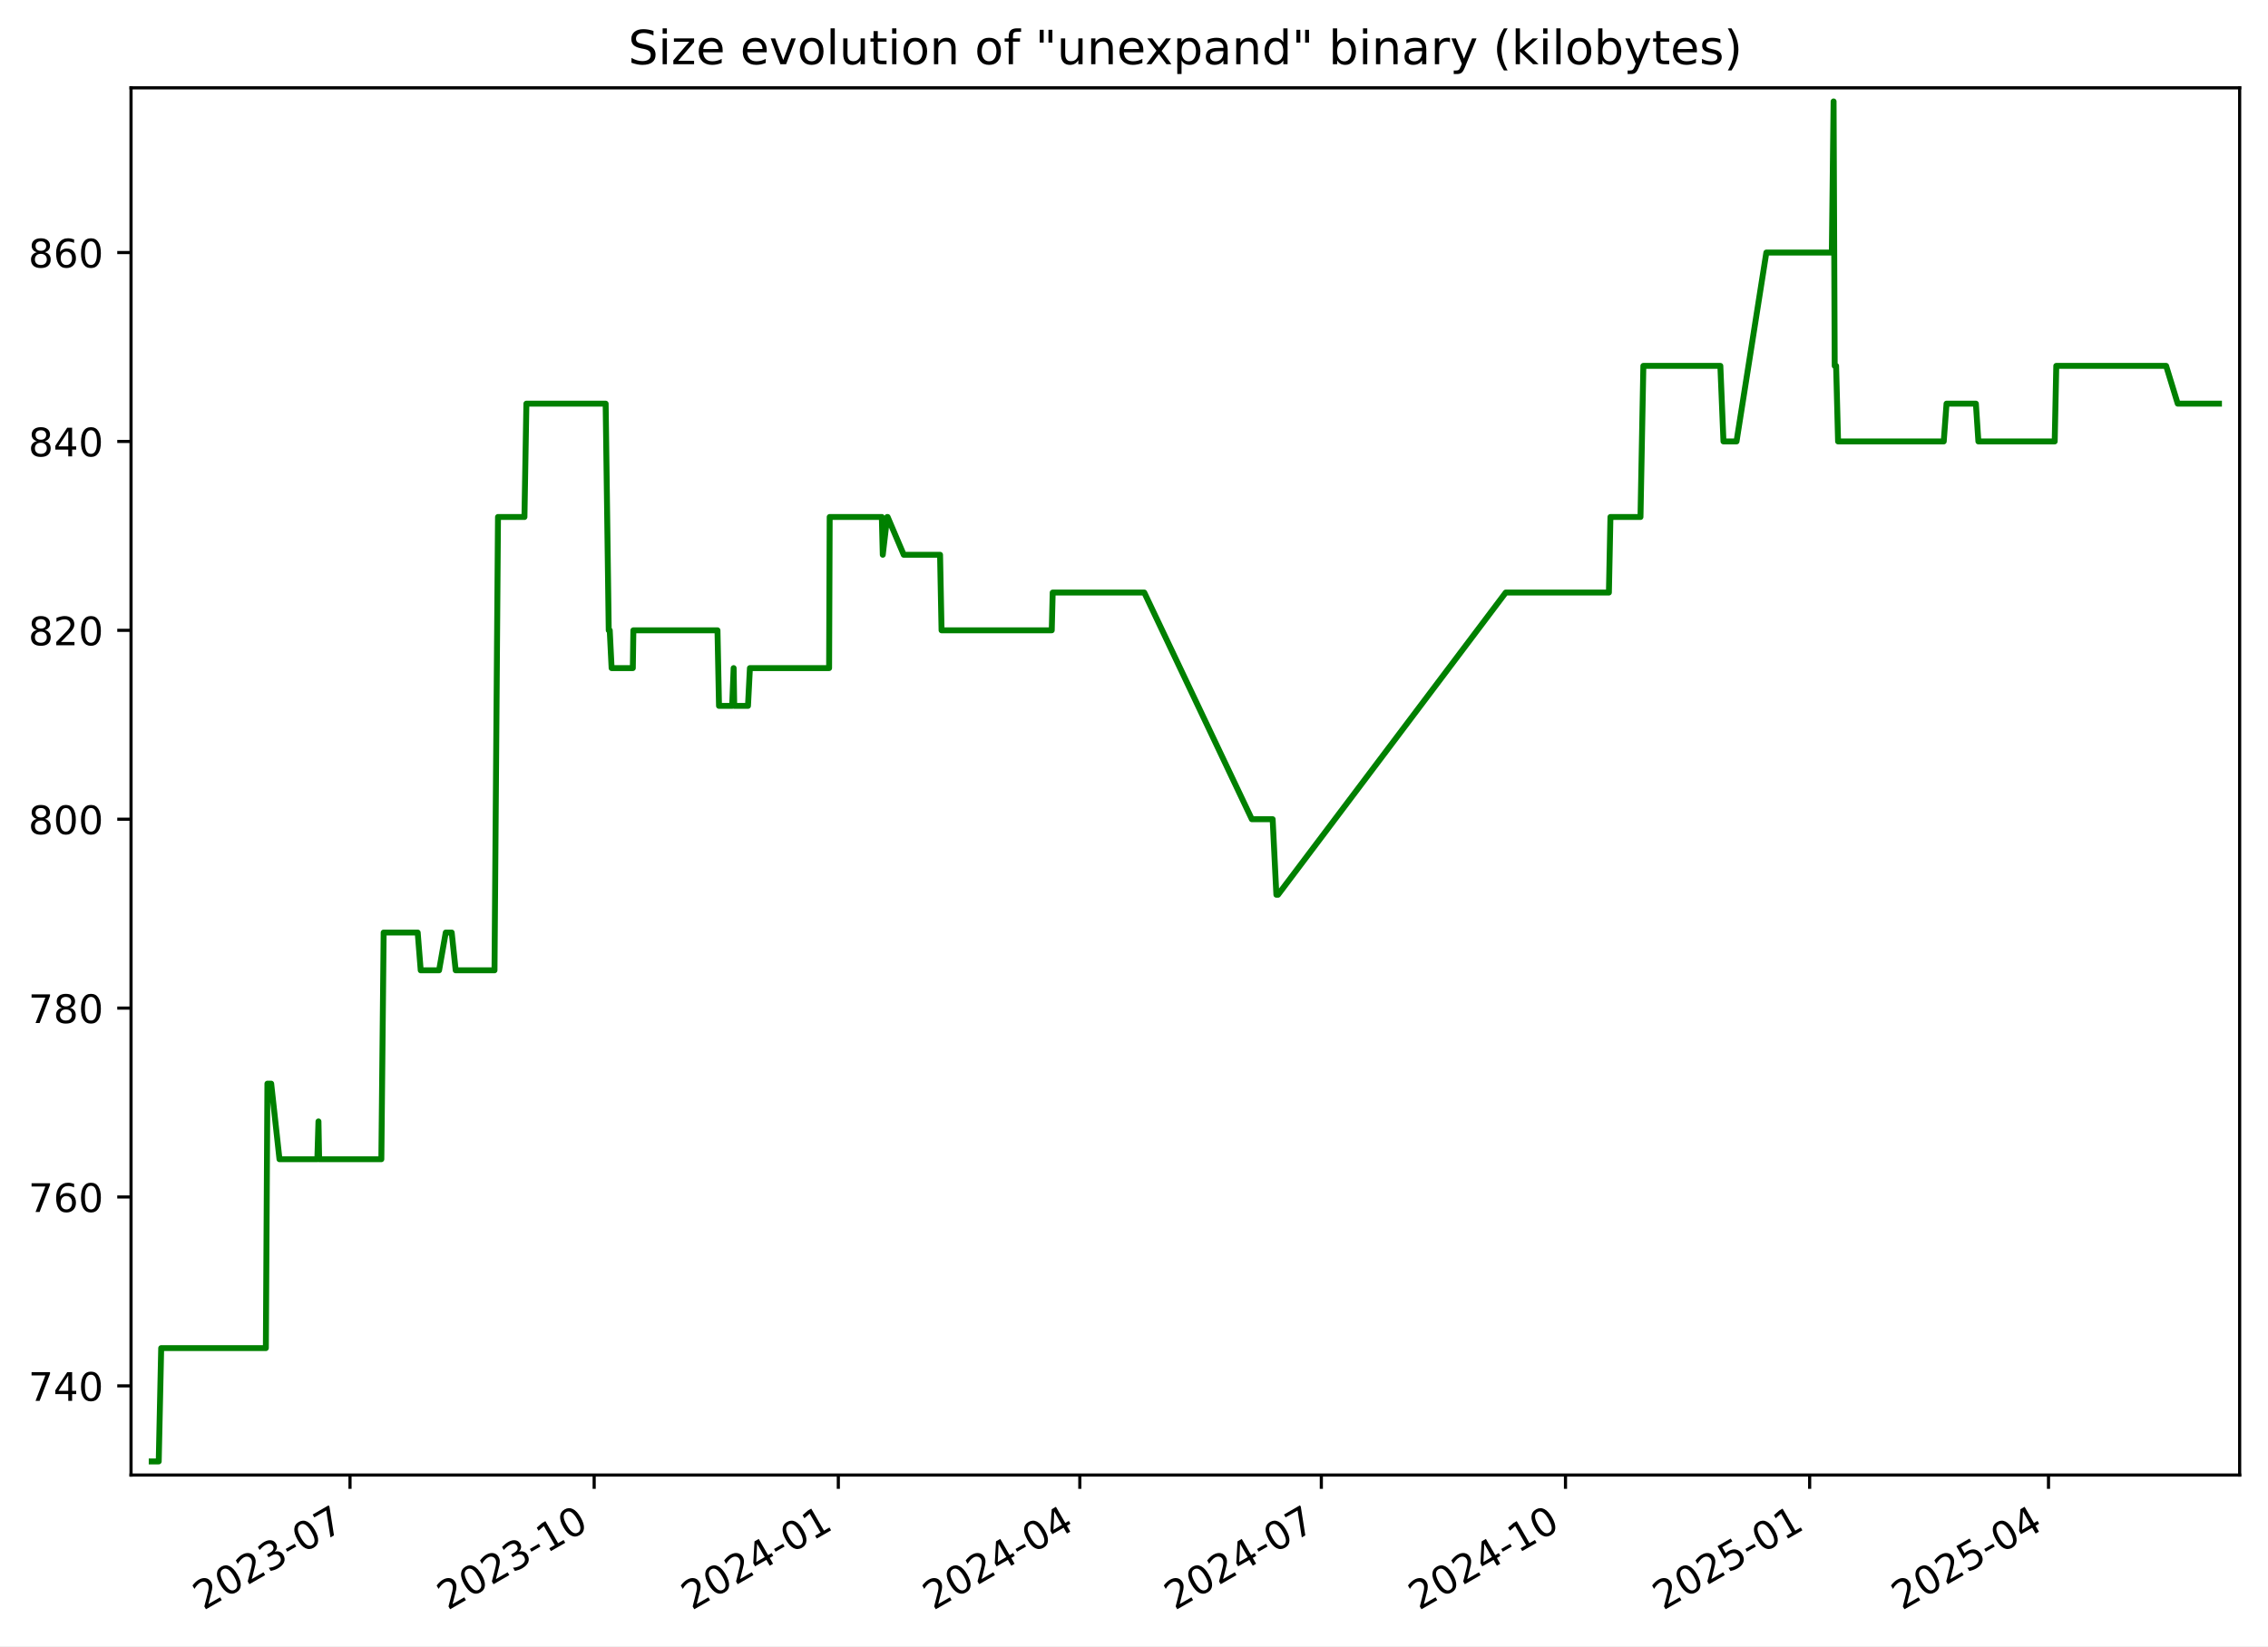
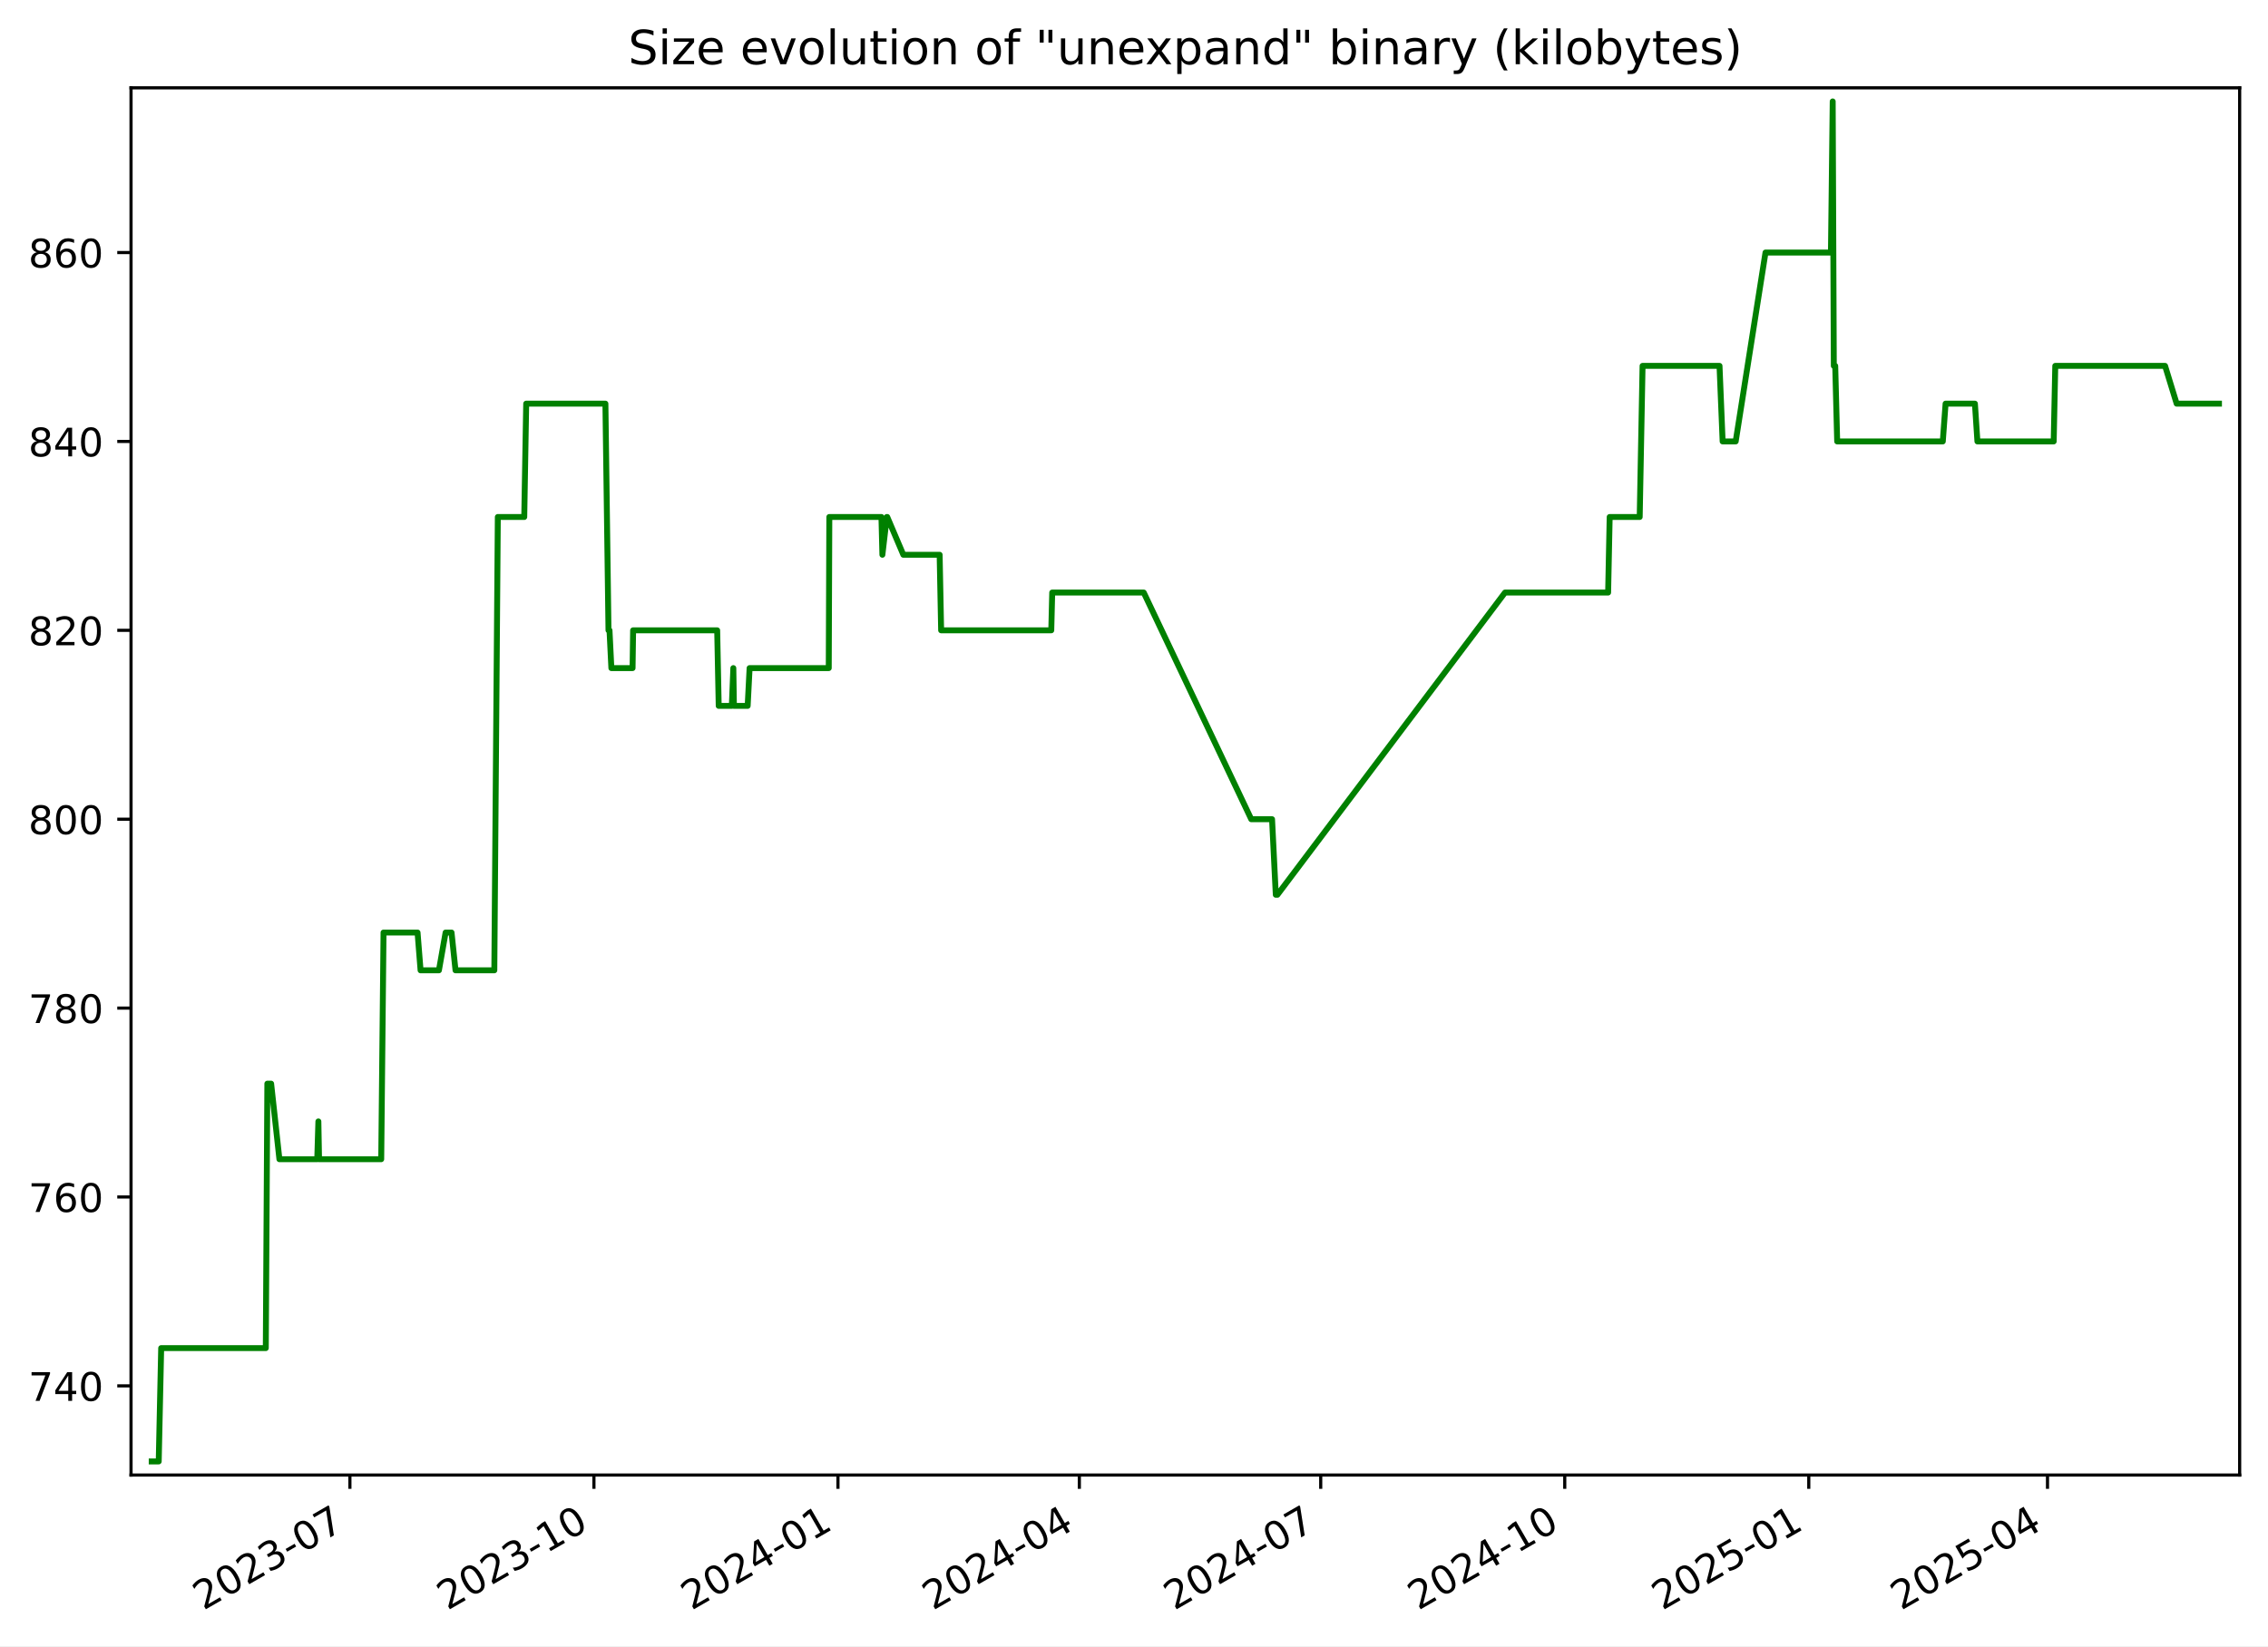
<svg xmlns="http://www.w3.org/2000/svg" xmlns:xlink="http://www.w3.org/1999/xlink" width="576.168pt" height="418.303pt" viewBox="0 0 576.168 418.303" version="1.1">
  <defs>
    <style type="text/css">*{stroke-linejoin: round; stroke-linecap: butt}</style>
  </defs>
  <g id="figure_1">
    <g id="patch_1">
      <path d="M -0 418.303  L 576.168 418.303  L 576.168 0  L -0 0  z " style="fill: #ffffff" />
    </g>
    <g id="axes_1">
      <g id="patch_2">
        <path d="M 33.288 374.83  L 568.967 374.83  L 568.967 22.318  L 33.288 22.318  z " style="fill: #ffffff" />
      </g>
      <g id="matplotlib.axis_1">
        <g id="xtick_1">
          <g id="line2d_1">
            <defs>
-               <path id="m0b0f3e8ccf" d="M 0 0  L 0 3.5  " style="stroke: #000000; stroke-width: 0.8" />
+               <path id="m36735cfae0" d="M 0 0  L 0 3.5  " style="stroke: #000000; stroke-width: 0.8" />
            </defs>
            <g>
-               <use xlink:href="#m0b0f3e8ccf" x="88.916" y="374.83" style="stroke: #000000; stroke-width: 0.8" />
+               <use xlink:href="#m36735cfae0" x="88.889" y="374.83" style="stroke: #000000; stroke-width: 0.8" />
            </g>
          </g>
          <g id="text_1">
-             <g transform="translate(51.69134 409.302) rotate(-30) scale(0.1 -0.1)">
+             <g transform="translate(51.66463 409.302) rotate(-30) scale(0.1 -0.1)">
              <defs>
                <path id="DejaVuSans-32" d="M 1228 531  L 3431 531  L 3431 0  L 469 0  L 469 531  Q 828 903 1448 1529  Q 2069 2156 2228 2338  Q 2531 2678 2651 2914  Q 2772 3150 2772 3378  Q 2772 3750 2511 3984  Q 2250 4219 1831 4219  Q 1534 4219 1204 4116  Q 875 4013 500 3803  L 500 4441  Q 881 4594 1212 4672  Q 1544 4750 1819 4750  Q 2544 4750 2975 4387  Q 3406 4025 3406 3419  Q 3406 3131 3298 2873  Q 3191 2616 2906 2266  Q 2828 2175 2409 1742  Q 1991 1309 1228 531  z " transform="scale(0.015625)" />
                <path id="DejaVuSans-30" d="M 2034 4250  Q 1547 4250 1301 3770  Q 1056 3291 1056 2328  Q 1056 1369 1301 889  Q 1547 409 2034 409  Q 2525 409 2770 889  Q 3016 1369 3016 2328  Q 3016 3291 2770 3770  Q 2525 4250 2034 4250  z M 2034 4750  Q 2819 4750 3233 4129  Q 3647 3509 3647 2328  Q 3647 1150 3233 529  Q 2819 -91 2034 -91  Q 1250 -91 836 529  Q 422 1150 422 2328  Q 422 3509 836 4129  Q 1250 4750 2034 4750  z " transform="scale(0.015625)" />
                <path id="DejaVuSans-33" d="M 2597 2516  Q 3050 2419 3304 2112  Q 3559 1806 3559 1356  Q 3559 666 3084 287  Q 2609 -91 1734 -91  Q 1441 -91 1130 -33  Q 819 25 488 141  L 488 750  Q 750 597 1062 519  Q 1375 441 1716 441  Q 2309 441 2620 675  Q 2931 909 2931 1356  Q 2931 1769 2642 2001  Q 2353 2234 1838 2234  L 1294 2234  L 1294 2753  L 1863 2753  Q 2328 2753 2575 2939  Q 2822 3125 2822 3475  Q 2822 3834 2567 4026  Q 2313 4219 1838 4219  Q 1578 4219 1281 4162  Q 984 4106 628 3988  L 628 4550  Q 988 4650 1302 4700  Q 1616 4750 1894 4750  Q 2613 4750 3031 4423  Q 3450 4097 3450 3541  Q 3450 3153 3228 2886  Q 3006 2619 2597 2516  z " transform="scale(0.015625)" />
                <path id="DejaVuSans-2d" d="M 313 2009  L 1997 2009  L 1997 1497  L 313 1497  L 313 2009  z " transform="scale(0.015625)" />
                <path id="DejaVuSans-37" d="M 525 4666  L 3525 4666  L 3525 4397  L 1831 0  L 1172 0  L 2766 4134  L 525 4134  L 525 4666  z " transform="scale(0.015625)" />
              </defs>
              <use xlink:href="#DejaVuSans-32" />
              <use xlink:href="#DejaVuSans-30" x="63.623" />
              <use xlink:href="#DejaVuSans-32" x="127.246" />
              <use xlink:href="#DejaVuSans-33" x="190.869" />
              <use xlink:href="#DejaVuSans-2d" x="254.492" />
              <use xlink:href="#DejaVuSans-30" x="290.576" />
              <use xlink:href="#DejaVuSans-37" x="354.199" />
            </g>
          </g>
        </g>
        <g id="xtick_2">
          <g id="line2d_2">
            <g>
-               <use xlink:href="#m0b0f3e8ccf" x="150.943" y="374.83" style="stroke: #000000; stroke-width: 0.8" />
+               <use xlink:href="#m36735cfae0" x="150.883" y="374.83" style="stroke: #000000; stroke-width: 0.8" />
            </g>
          </g>
          <g id="text_2">
-             <g transform="translate(113.7181 409.302) rotate(-30) scale(0.1 -0.1)">
+             <g transform="translate(113.6585 409.302) rotate(-30) scale(0.1 -0.1)">
              <defs>
                <path id="DejaVuSans-31" d="M 794 531  L 1825 531  L 1825 4091  L 703 3866  L 703 4441  L 1819 4666  L 2450 4666  L 2450 531  L 3481 531  L 3481 0  L 794 0  L 794 531  z " transform="scale(0.015625)" />
              </defs>
              <use xlink:href="#DejaVuSans-32" />
              <use xlink:href="#DejaVuSans-30" x="63.623" />
              <use xlink:href="#DejaVuSans-32" x="127.246" />
              <use xlink:href="#DejaVuSans-33" x="190.869" />
              <use xlink:href="#DejaVuSans-2d" x="254.492" />
              <use xlink:href="#DejaVuSans-31" x="290.576" />
              <use xlink:href="#DejaVuSans-30" x="354.199" />
            </g>
          </g>
        </g>
        <g id="xtick_3">
          <g id="line2d_3">
            <g>
-               <use xlink:href="#m0b0f3e8ccf" x="212.97" y="374.83" style="stroke: #000000; stroke-width: 0.8" />
+               <use xlink:href="#m36735cfae0" x="212.877" y="374.83" style="stroke: #000000; stroke-width: 0.8" />
            </g>
          </g>
          <g id="text_3">
-             <g transform="translate(175.7448 409.302) rotate(-30) scale(0.1 -0.1)">
+             <g transform="translate(175.6523 409.302) rotate(-30) scale(0.1 -0.1)">
              <defs>
                <path id="DejaVuSans-34" d="M 2419 4116  L 825 1625  L 2419 1625  L 2419 4116  z M 2253 4666  L 3047 4666  L 3047 1625  L 3713 1625  L 3713 1100  L 3047 1100  L 3047 0  L 2419 0  L 2419 1100  L 313 1100  L 313 1709  L 2253 4666  z " transform="scale(0.015625)" />
              </defs>
              <use xlink:href="#DejaVuSans-32" />
              <use xlink:href="#DejaVuSans-30" x="63.623" />
              <use xlink:href="#DejaVuSans-32" x="127.246" />
              <use xlink:href="#DejaVuSans-34" x="190.869" />
              <use xlink:href="#DejaVuSans-2d" x="254.492" />
              <use xlink:href="#DejaVuSans-30" x="290.576" />
              <use xlink:href="#DejaVuSans-31" x="354.199" />
            </g>
          </g>
        </g>
        <g id="xtick_4">
          <g id="line2d_4">
            <g>
-               <use xlink:href="#m0b0f3e8ccf" x="274.322" y="374.83" style="stroke: #000000; stroke-width: 0.8" />
+               <use xlink:href="#m36735cfae0" x="274.197" y="374.83" style="stroke: #000000; stroke-width: 0.8" />
            </g>
          </g>
          <g id="text_4">
-             <g transform="translate(237.0974 409.302) rotate(-30) scale(0.1 -0.1)">
+             <g transform="translate(236.9724 409.302) rotate(-30) scale(0.1 -0.1)">
              <use xlink:href="#DejaVuSans-32" />
              <use xlink:href="#DejaVuSans-30" x="63.623" />
              <use xlink:href="#DejaVuSans-32" x="127.246" />
              <use xlink:href="#DejaVuSans-34" x="190.869" />
              <use xlink:href="#DejaVuSans-2d" x="254.492" />
              <use xlink:href="#DejaVuSans-30" x="290.576" />
              <use xlink:href="#DejaVuSans-34" x="354.199" />
            </g>
          </g>
        </g>
        <g id="xtick_5">
          <g id="line2d_5">
            <g>
-               <use xlink:href="#m0b0f3e8ccf" x="335.675" y="374.83" style="stroke: #000000; stroke-width: 0.8" />
+               <use xlink:href="#m36735cfae0" x="335.517" y="374.83" style="stroke: #000000; stroke-width: 0.8" />
            </g>
          </g>
          <g id="text_5">
-             <g transform="translate(298.4499 409.302) rotate(-30) scale(0.1 -0.1)">
+             <g transform="translate(298.2924 409.302) rotate(-30) scale(0.1 -0.1)">
              <use xlink:href="#DejaVuSans-32" />
              <use xlink:href="#DejaVuSans-30" x="63.623" />
              <use xlink:href="#DejaVuSans-32" x="127.246" />
              <use xlink:href="#DejaVuSans-34" x="190.869" />
              <use xlink:href="#DejaVuSans-2d" x="254.492" />
              <use xlink:href="#DejaVuSans-30" x="290.576" />
              <use xlink:href="#DejaVuSans-37" x="354.199" />
            </g>
          </g>
        </g>
        <g id="xtick_6">
          <g id="line2d_6">
            <g>
-               <use xlink:href="#m0b0f3e8ccf" x="397.701" y="374.83" style="stroke: #000000; stroke-width: 0.8" />
+               <use xlink:href="#m36735cfae0" x="397.511" y="374.83" style="stroke: #000000; stroke-width: 0.8" />
            </g>
          </g>
          <g id="text_6">
-             <g transform="translate(360.4766 409.302) rotate(-30) scale(0.1 -0.1)">
+             <g transform="translate(360.2862 409.302) rotate(-30) scale(0.1 -0.1)">
              <use xlink:href="#DejaVuSans-32" />
              <use xlink:href="#DejaVuSans-30" x="63.623" />
              <use xlink:href="#DejaVuSans-32" x="127.246" />
              <use xlink:href="#DejaVuSans-34" x="190.869" />
              <use xlink:href="#DejaVuSans-2d" x="254.492" />
              <use xlink:href="#DejaVuSans-31" x="290.576" />
              <use xlink:href="#DejaVuSans-30" x="354.199" />
            </g>
          </g>
        </g>
        <g id="xtick_7">
          <g id="line2d_7">
            <g>
-               <use xlink:href="#m0b0f3e8ccf" x="459.728" y="374.83" style="stroke: #000000; stroke-width: 0.8" />
+               <use xlink:href="#m36735cfae0" x="459.505" y="374.83" style="stroke: #000000; stroke-width: 0.8" />
            </g>
          </g>
          <g id="text_7">
-             <g transform="translate(422.5034 409.302) rotate(-30) scale(0.1 -0.1)">
+             <g transform="translate(422.2801 409.302) rotate(-30) scale(0.1 -0.1)">
              <defs>
                <path id="DejaVuSans-35" d="M 691 4666  L 3169 4666  L 3169 4134  L 1269 4134  L 1269 2991  Q 1406 3038 1543 3061  Q 1681 3084 1819 3084  Q 2600 3084 3056 2656  Q 3513 2228 3513 1497  Q 3513 744 3044 326  Q 2575 -91 1722 -91  Q 1428 -91 1123 -41  Q 819 9 494 109  L 494 744  Q 775 591 1075 516  Q 1375 441 1709 441  Q 2250 441 2565 725  Q 2881 1009 2881 1497  Q 2881 1984 2565 2268  Q 2250 2553 1709 2553  Q 1456 2553 1204 2497  Q 953 2441 691 2322  L 691 4666  z " transform="scale(0.015625)" />
              </defs>
              <use xlink:href="#DejaVuSans-32" />
              <use xlink:href="#DejaVuSans-30" x="63.623" />
              <use xlink:href="#DejaVuSans-32" x="127.246" />
              <use xlink:href="#DejaVuSans-35" x="190.869" />
              <use xlink:href="#DejaVuSans-2d" x="254.492" />
              <use xlink:href="#DejaVuSans-30" x="290.576" />
              <use xlink:href="#DejaVuSans-31" x="354.199" />
            </g>
          </g>
        </g>
        <g id="xtick_8">
          <g id="line2d_8">
            <g>
-               <use xlink:href="#m0b0f3e8ccf" x="520.407" y="374.83" style="stroke: #000000; stroke-width: 0.8" />
+               <use xlink:href="#m36735cfae0" x="520.151" y="374.83" style="stroke: #000000; stroke-width: 0.8" />
            </g>
          </g>
          <g id="text_8">
-             <g transform="translate(483.1817 409.302) rotate(-30) scale(0.1 -0.1)">
+             <g transform="translate(482.9263 409.302) rotate(-30) scale(0.1 -0.1)">
              <use xlink:href="#DejaVuSans-32" />
              <use xlink:href="#DejaVuSans-30" x="63.623" />
              <use xlink:href="#DejaVuSans-32" x="127.246" />
              <use xlink:href="#DejaVuSans-35" x="190.869" />
              <use xlink:href="#DejaVuSans-2d" x="254.492" />
              <use xlink:href="#DejaVuSans-30" x="290.576" />
              <use xlink:href="#DejaVuSans-34" x="354.199" />
            </g>
          </g>
        </g>
      </g>
      <g id="matplotlib.axis_2">
        <g id="ytick_1">
          <g id="line2d_9">
            <defs>
-               <path id="m982019f2e7" d="M 0 0  L -3.5 0  " style="stroke: #000000; stroke-width: 0.8" />
+               <path id="m364e445a69" d="M 0 0  L -3.5 0  " style="stroke: #000000; stroke-width: 0.8" />
            </defs>
            <g>
-               <use xlink:href="#m982019f2e7" x="33.288" y="352.174" style="stroke: #000000; stroke-width: 0.8" />
+               <use xlink:href="#m364e445a69" x="33.288" y="352.174" style="stroke: #000000; stroke-width: 0.8" />
            </g>
          </g>
          <g id="text_9">
            <g transform="translate(7.2 355.9733) scale(0.1 -0.1)">
              <use xlink:href="#DejaVuSans-37" />
              <use xlink:href="#DejaVuSans-34" x="63.623" />
              <use xlink:href="#DejaVuSans-30" x="127.246" />
            </g>
          </g>
        </g>
        <g id="ytick_2">
          <g id="line2d_10">
            <g>
-               <use xlink:href="#m982019f2e7" x="33.288" y="304.174" style="stroke: #000000; stroke-width: 0.8" />
+               <use xlink:href="#m364e445a69" x="33.288" y="304.174" style="stroke: #000000; stroke-width: 0.8" />
            </g>
          </g>
          <g id="text_10">
            <g transform="translate(7.2 307.9733) scale(0.1 -0.1)">
              <defs>
                <path id="DejaVuSans-36" d="M 2113 2584  Q 1688 2584 1439 2293  Q 1191 2003 1191 1497  Q 1191 994 1439 701  Q 1688 409 2113 409  Q 2538 409 2786 701  Q 3034 994 3034 1497  Q 3034 2003 2786 2293  Q 2538 2584 2113 2584  z M 3366 4563  L 3366 3988  Q 3128 4100 2886 4159  Q 2644 4219 2406 4219  Q 1781 4219 1451 3797  Q 1122 3375 1075 2522  Q 1259 2794 1537 2939  Q 1816 3084 2150 3084  Q 2853 3084 3261 2657  Q 3669 2231 3669 1497  Q 3669 778 3244 343  Q 2819 -91 2113 -91  Q 1303 -91 875 529  Q 447 1150 447 2328  Q 447 3434 972 4092  Q 1497 4750 2381 4750  Q 2619 4750 2861 4703  Q 3103 4656 3366 4563  z " transform="scale(0.015625)" />
              </defs>
              <use xlink:href="#DejaVuSans-37" />
              <use xlink:href="#DejaVuSans-36" x="63.623" />
              <use xlink:href="#DejaVuSans-30" x="127.246" />
            </g>
          </g>
        </g>
        <g id="ytick_3">
          <g id="line2d_11">
            <g>
-               <use xlink:href="#m982019f2e7" x="33.288" y="256.174" style="stroke: #000000; stroke-width: 0.8" />
+               <use xlink:href="#m364e445a69" x="33.288" y="256.174" style="stroke: #000000; stroke-width: 0.8" />
            </g>
          </g>
          <g id="text_11">
            <g transform="translate(7.2 259.9733) scale(0.1 -0.1)">
              <defs>
                <path id="DejaVuSans-38" d="M 2034 2216  Q 1584 2216 1326 1975  Q 1069 1734 1069 1313  Q 1069 891 1326 650  Q 1584 409 2034 409  Q 2484 409 2743 651  Q 3003 894 3003 1313  Q 3003 1734 2745 1975  Q 2488 2216 2034 2216  z M 1403 2484  Q 997 2584 770 2862  Q 544 3141 544 3541  Q 544 4100 942 4425  Q 1341 4750 2034 4750  Q 2731 4750 3128 4425  Q 3525 4100 3525 3541  Q 3525 3141 3298 2862  Q 3072 2584 2669 2484  Q 3125 2378 3379 2068  Q 3634 1759 3634 1313  Q 3634 634 3220 271  Q 2806 -91 2034 -91  Q 1263 -91 848 271  Q 434 634 434 1313  Q 434 1759 690 2068  Q 947 2378 1403 2484  z M 1172 3481  Q 1172 3119 1398 2916  Q 1625 2713 2034 2713  Q 2441 2713 2670 2916  Q 2900 3119 2900 3481  Q 2900 3844 2670 4047  Q 2441 4250 2034 4250  Q 1625 4250 1398 4047  Q 1172 3844 1172 3481  z " transform="scale(0.015625)" />
              </defs>
              <use xlink:href="#DejaVuSans-37" />
              <use xlink:href="#DejaVuSans-38" x="63.623" />
              <use xlink:href="#DejaVuSans-30" x="127.246" />
            </g>
          </g>
        </g>
        <g id="ytick_4">
          <g id="line2d_12">
            <g>
-               <use xlink:href="#m982019f2e7" x="33.288" y="208.174" style="stroke: #000000; stroke-width: 0.8" />
+               <use xlink:href="#m364e445a69" x="33.288" y="208.174" style="stroke: #000000; stroke-width: 0.8" />
            </g>
          </g>
          <g id="text_12">
            <g transform="translate(7.2 211.9733) scale(0.1 -0.1)">
              <use xlink:href="#DejaVuSans-38" />
              <use xlink:href="#DejaVuSans-30" x="63.623" />
              <use xlink:href="#DejaVuSans-30" x="127.246" />
            </g>
          </g>
        </g>
        <g id="ytick_5">
          <g id="line2d_13">
            <g>
-               <use xlink:href="#m982019f2e7" x="33.288" y="160.174" style="stroke: #000000; stroke-width: 0.8" />
+               <use xlink:href="#m364e445a69" x="33.288" y="160.174" style="stroke: #000000; stroke-width: 0.8" />
            </g>
          </g>
          <g id="text_13">
            <g transform="translate(7.2 163.9733) scale(0.1 -0.1)">
              <use xlink:href="#DejaVuSans-38" />
              <use xlink:href="#DejaVuSans-32" x="63.623" />
              <use xlink:href="#DejaVuSans-30" x="127.246" />
            </g>
          </g>
        </g>
        <g id="ytick_6">
          <g id="line2d_14">
            <g>
-               <use xlink:href="#m982019f2e7" x="33.288" y="112.174" style="stroke: #000000; stroke-width: 0.8" />
+               <use xlink:href="#m364e445a69" x="33.288" y="112.174" style="stroke: #000000; stroke-width: 0.8" />
            </g>
          </g>
          <g id="text_14">
            <g transform="translate(7.2 115.9733) scale(0.1 -0.1)">
              <use xlink:href="#DejaVuSans-38" />
              <use xlink:href="#DejaVuSans-34" x="63.623" />
              <use xlink:href="#DejaVuSans-30" x="127.246" />
            </g>
          </g>
        </g>
        <g id="ytick_7">
          <g id="line2d_15">
            <g>
-               <use xlink:href="#m982019f2e7" x="33.288" y="64.174" style="stroke: #000000; stroke-width: 0.8" />
+               <use xlink:href="#m364e445a69" x="33.288" y="64.174" style="stroke: #000000; stroke-width: 0.8" />
            </g>
          </g>
          <g id="text_15">
            <g transform="translate(7.2 67.97334) scale(0.1 -0.1)">
              <use xlink:href="#DejaVuSans-38" />
              <use xlink:href="#DejaVuSans-36" x="63.623" />
              <use xlink:href="#DejaVuSans-30" x="127.246" />
            </g>
          </g>
        </g>
      </g>
      <g id="line2d_16">
-         <path d="M 38.539 371.374  L 40.324 371.374  L 40.948 342.574  L 67.539 342.574  L 67.934 275.374  L 68.897 275.374  L 70.999 294.574  L 80.618 294.574  L 80.904 284.974  L 81.075 294.574  L 96.878 294.574  L 97.465 236.974  L 106.114 236.974  L 106.879 246.574  L 111.545 246.574  L 113.238 236.974  L 114.751 236.974  L 115.762 246.574  L 125.625 246.574  L 126.513 131.374  L 133.232 131.374  L 133.727 102.574  L 153.862 102.574  L 154.644 160.174  L 154.9 160.174  L 155.374 169.774  L 160.765 169.774  L 160.903 160.174  L 182.272 160.174  L 182.658 179.374  L 185.996 179.374  L 186.376 169.774  L 186.524 179.374  L 190.02 179.374  L 190.51 169.774  L 210.63 169.774  L 210.775 131.374  L 224.021 131.374  L 224.263 140.974  L 225.385 131.374  L 225.499 131.374  L 229.585 140.974  L 238.815 140.974  L 239.194 160.174  L 267.189 160.174  L 267.428 150.574  L 290.693 150.574  L 318.018 208.174  L 323.307 208.174  L 324.256 227.374  L 324.667 227.374  L 382.522 150.574  L 408.729 150.574  L 409.122 131.374  L 416.753 131.374  L 417.482 92.974  L 437.043 92.974  L 437.834 112.174  L 441.153 112.174  L 448.726 64.174  L 465.362 64.174  L 465.811 25.774  L 466.094 92.974  L 466.452 92.974  L 466.949 112.174  L 493.794 112.174  L 494.503 102.574  L 501.959 102.574  L 502.593 112.174  L 521.983 112.174  L 522.381 92.974  L 550.289 92.974  L 553.235 102.574  L 563.716 102.574  L 563.716 102.574  " clip-path="url(#p7102c5cb18)" style="fill: none; stroke: #008000; stroke-width: 1.5; stroke-linecap: square" />
+         <path d="M 38.539 371.374  L 40.323 371.374  L 40.947 342.574  L 67.524 342.574  L 67.918 275.374  L 68.881 275.374  L 70.982 294.574  L 80.595 294.574  L 80.882 284.974  L 81.052 294.574  L 96.847 294.574  L 97.434 236.974  L 106.078 236.974  L 106.843 246.574  L 111.506 246.574  L 113.199 236.974  L 114.711 236.974  L 115.721 246.574  L 125.579 246.574  L 126.467 131.374  L 133.182 131.374  L 133.676 102.574  L 153.801 102.574  L 154.583 160.174  L 154.839 160.174  L 155.312 169.774  L 160.7 169.774  L 160.838 160.174  L 182.196 160.174  L 182.582 179.374  L 185.917 179.374  L 186.297 169.774  L 186.445 179.374  L 189.94 179.374  L 190.43 169.774  L 210.539 169.774  L 210.684 131.374  L 223.922 131.374  L 224.165 140.974  L 225.286 131.374  L 225.4 131.374  L 229.484 140.974  L 238.709 140.974  L 239.088 160.174  L 267.067 160.174  L 267.307 150.574  L 290.559 150.574  L 317.87 208.174  L 323.156 208.174  L 324.105 227.374  L 324.515 227.374  L 382.339 150.574  L 408.533 150.574  L 408.925 131.374  L 416.553 131.374  L 417.282 92.974  L 436.831 92.974  L 437.622 112.174  L 440.94 112.174  L 448.509 64.174  L 465.135 64.174  L 465.585 25.774  L 465.867 92.974  L 466.225 92.974  L 466.722 112.174  L 493.553 112.174  L 494.261 102.574  L 501.713 102.574  L 502.347 112.174  L 521.727 112.174  L 522.124 92.974  L 550.018 92.974  L 552.962 102.574  L 563.716 102.574  L 563.716 102.574  " clip-path="url(#peb662e2a15)" style="fill: none; stroke: #008000; stroke-width: 1.5; stroke-linecap: square" />
      </g>
      <g id="patch_3">
        <path d="M 33.288 374.83  L 33.288 22.318  " style="fill: none; stroke: #000000; stroke-width: 0.8; stroke-linejoin: miter; stroke-linecap: square" />
      </g>
      <g id="patch_4">
        <path d="M 568.967 374.83  L 568.967 22.318  " style="fill: none; stroke: #000000; stroke-width: 0.8; stroke-linejoin: miter; stroke-linecap: square" />
      </g>
      <g id="patch_5">
        <path d="M 33.288 374.83  L 568.967 374.83  " style="fill: none; stroke: #000000; stroke-width: 0.8; stroke-linejoin: miter; stroke-linecap: square" />
      </g>
      <g id="patch_6">
        <path d="M 33.288 22.318  L 568.967 22.318  " style="fill: none; stroke: #000000; stroke-width: 0.8; stroke-linejoin: miter; stroke-linecap: square" />
      </g>
      <g id="text_16">
        <g transform="translate(159.5913 16.31812) scale(0.12 -0.12)">
          <defs>
            <path id="DejaVuSans-53" d="M 3425 4513  L 3425 3897  Q 3066 4069 2747 4153  Q 2428 4238 2131 4238  Q 1616 4238 1336 4038  Q 1056 3838 1056 3469  Q 1056 3159 1242 3001  Q 1428 2844 1947 2747  L 2328 2669  Q 3034 2534 3370 2195  Q 3706 1856 3706 1288  Q 3706 609 3251 259  Q 2797 -91 1919 -91  Q 1588 -91 1214 -16  Q 841 59 441 206  L 441 856  Q 825 641 1194 531  Q 1563 422 1919 422  Q 2459 422 2753 634  Q 3047 847 3047 1241  Q 3047 1584 2836 1778  Q 2625 1972 2144 2069  L 1759 2144  Q 1053 2284 737 2584  Q 422 2884 422 3419  Q 422 4038 858 4394  Q 1294 4750 2059 4750  Q 2388 4750 2728 4690  Q 3069 4631 3425 4513  z " transform="scale(0.015625)" />
            <path id="DejaVuSans-69" d="M 603 3500  L 1178 3500  L 1178 0  L 603 0  L 603 3500  z M 603 4863  L 1178 4863  L 1178 4134  L 603 4134  L 603 4863  z " transform="scale(0.015625)" />
            <path id="DejaVuSans-7a" d="M 353 3500  L 3084 3500  L 3084 2975  L 922 459  L 3084 459  L 3084 0  L 275 0  L 275 525  L 2438 3041  L 353 3041  L 353 3500  z " transform="scale(0.015625)" />
            <path id="DejaVuSans-65" d="M 3597 1894  L 3597 1613  L 953 1613  Q 991 1019 1311 708  Q 1631 397 2203 397  Q 2534 397 2845 478  Q 3156 559 3463 722  L 3463 178  Q 3153 47 2828 -22  Q 2503 -91 2169 -91  Q 1331 -91 842 396  Q 353 884 353 1716  Q 353 2575 817 3079  Q 1281 3584 2069 3584  Q 2775 3584 3186 3129  Q 3597 2675 3597 1894  z M 3022 2063  Q 3016 2534 2758 2815  Q 2500 3097 2075 3097  Q 1594 3097 1305 2825  Q 1016 2553 972 2059  L 3022 2063  z " transform="scale(0.015625)" />
            <path id="DejaVuSans-20" transform="scale(0.015625)" />
            <path id="DejaVuSans-76" d="M 191 3500  L 800 3500  L 1894 563  L 2988 3500  L 3597 3500  L 2284 0  L 1503 0  L 191 3500  z " transform="scale(0.015625)" />
            <path id="DejaVuSans-6f" d="M 1959 3097  Q 1497 3097 1228 2736  Q 959 2375 959 1747  Q 959 1119 1226 758  Q 1494 397 1959 397  Q 2419 397 2687 759  Q 2956 1122 2956 1747  Q 2956 2369 2687 2733  Q 2419 3097 1959 3097  z M 1959 3584  Q 2709 3584 3137 3096  Q 3566 2609 3566 1747  Q 3566 888 3137 398  Q 2709 -91 1959 -91  Q 1206 -91 779 398  Q 353 888 353 1747  Q 353 2609 779 3096  Q 1206 3584 1959 3584  z " transform="scale(0.015625)" />
            <path id="DejaVuSans-6c" d="M 603 4863  L 1178 4863  L 1178 0  L 603 0  L 603 4863  z " transform="scale(0.015625)" />
            <path id="DejaVuSans-75" d="M 544 1381  L 544 3500  L 1119 3500  L 1119 1403  Q 1119 906 1312 657  Q 1506 409 1894 409  Q 2359 409 2629 706  Q 2900 1003 2900 1516  L 2900 3500  L 3475 3500  L 3475 0  L 2900 0  L 2900 538  Q 2691 219 2414 64  Q 2138 -91 1772 -91  Q 1169 -91 856 284  Q 544 659 544 1381  z M 1991 3584  L 1991 3584  z " transform="scale(0.015625)" />
            <path id="DejaVuSans-74" d="M 1172 4494  L 1172 3500  L 2356 3500  L 2356 3053  L 1172 3053  L 1172 1153  Q 1172 725 1289 603  Q 1406 481 1766 481  L 2356 481  L 2356 0  L 1766 0  Q 1100 0 847 248  Q 594 497 594 1153  L 594 3053  L 172 3053  L 172 3500  L 594 3500  L 594 4494  L 1172 4494  z " transform="scale(0.015625)" />
            <path id="DejaVuSans-6e" d="M 3513 2113  L 3513 0  L 2938 0  L 2938 2094  Q 2938 2591 2744 2837  Q 2550 3084 2163 3084  Q 1697 3084 1428 2787  Q 1159 2491 1159 1978  L 1159 0  L 581 0  L 581 3500  L 1159 3500  L 1159 2956  Q 1366 3272 1645 3428  Q 1925 3584 2291 3584  Q 2894 3584 3203 3211  Q 3513 2838 3513 2113  z " transform="scale(0.015625)" />
            <path id="DejaVuSans-66" d="M 2375 4863  L 2375 4384  L 1825 4384  Q 1516 4384 1395 4259  Q 1275 4134 1275 3809  L 1275 3500  L 2222 3500  L 2222 3053  L 1275 3053  L 1275 0  L 697 0  L 697 3053  L 147 3053  L 147 3500  L 697 3500  L 697 3744  Q 697 4328 969 4595  Q 1241 4863 1831 4863  L 2375 4863  z " transform="scale(0.015625)" />
            <path id="DejaVuSans-22" d="M 1147 4666  L 1147 2931  L 616 2931  L 616 4666  L 1147 4666  z M 2328 4666  L 2328 2931  L 1797 2931  L 1797 4666  L 2328 4666  z " transform="scale(0.015625)" />
            <path id="DejaVuSans-78" d="M 3513 3500  L 2247 1797  L 3578 0  L 2900 0  L 1881 1375  L 863 0  L 184 0  L 1544 1831  L 300 3500  L 978 3500  L 1906 2253  L 2834 3500  L 3513 3500  z " transform="scale(0.015625)" />
            <path id="DejaVuSans-70" d="M 1159 525  L 1159 -1331  L 581 -1331  L 581 3500  L 1159 3500  L 1159 2969  Q 1341 3281 1617 3432  Q 1894 3584 2278 3584  Q 2916 3584 3314 3078  Q 3713 2572 3713 1747  Q 3713 922 3314 415  Q 2916 -91 2278 -91  Q 1894 -91 1617 61  Q 1341 213 1159 525  z M 3116 1747  Q 3116 2381 2855 2742  Q 2594 3103 2138 3103  Q 1681 3103 1420 2742  Q 1159 2381 1159 1747  Q 1159 1113 1420 752  Q 1681 391 2138 391  Q 2594 391 2855 752  Q 3116 1113 3116 1747  z " transform="scale(0.015625)" />
            <path id="DejaVuSans-61" d="M 2194 1759  Q 1497 1759 1228 1600  Q 959 1441 959 1056  Q 959 750 1161 570  Q 1363 391 1709 391  Q 2188 391 2477 730  Q 2766 1069 2766 1631  L 2766 1759  L 2194 1759  z M 3341 1997  L 3341 0  L 2766 0  L 2766 531  Q 2569 213 2275 61  Q 1981 -91 1556 -91  Q 1019 -91 701 211  Q 384 513 384 1019  Q 384 1609 779 1909  Q 1175 2209 1959 2209  L 2766 2209  L 2766 2266  Q 2766 2663 2505 2880  Q 2244 3097 1772 3097  Q 1472 3097 1187 3025  Q 903 2953 641 2809  L 641 3341  Q 956 3463 1253 3523  Q 1550 3584 1831 3584  Q 2591 3584 2966 3190  Q 3341 2797 3341 1997  z " transform="scale(0.015625)" />
            <path id="DejaVuSans-64" d="M 2906 2969  L 2906 4863  L 3481 4863  L 3481 0  L 2906 0  L 2906 525  Q 2725 213 2448 61  Q 2172 -91 1784 -91  Q 1150 -91 751 415  Q 353 922 353 1747  Q 353 2572 751 3078  Q 1150 3584 1784 3584  Q 2172 3584 2448 3432  Q 2725 3281 2906 2969  z M 947 1747  Q 947 1113 1208 752  Q 1469 391 1925 391  Q 2381 391 2643 752  Q 2906 1113 2906 1747  Q 2906 2381 2643 2742  Q 2381 3103 1925 3103  Q 1469 3103 1208 2742  Q 947 2381 947 1747  z " transform="scale(0.015625)" />
            <path id="DejaVuSans-62" d="M 3116 1747  Q 3116 2381 2855 2742  Q 2594 3103 2138 3103  Q 1681 3103 1420 2742  Q 1159 2381 1159 1747  Q 1159 1113 1420 752  Q 1681 391 2138 391  Q 2594 391 2855 752  Q 3116 1113 3116 1747  z M 1159 2969  Q 1341 3281 1617 3432  Q 1894 3584 2278 3584  Q 2916 3584 3314 3078  Q 3713 2572 3713 1747  Q 3713 922 3314 415  Q 2916 -91 2278 -91  Q 1894 -91 1617 61  Q 1341 213 1159 525  L 1159 0  L 581 0  L 581 4863  L 1159 4863  L 1159 2969  z " transform="scale(0.015625)" />
            <path id="DejaVuSans-72" d="M 2631 2963  Q 2534 3019 2420 3045  Q 2306 3072 2169 3072  Q 1681 3072 1420 2755  Q 1159 2438 1159 1844  L 1159 0  L 581 0  L 581 3500  L 1159 3500  L 1159 2956  Q 1341 3275 1631 3429  Q 1922 3584 2338 3584  Q 2397 3584 2469 3576  Q 2541 3569 2628 3553  L 2631 2963  z " transform="scale(0.015625)" />
            <path id="DejaVuSans-79" d="M 2059 -325  Q 1816 -950 1584 -1140  Q 1353 -1331 966 -1331  L 506 -1331  L 506 -850  L 844 -850  Q 1081 -850 1212 -737  Q 1344 -625 1503 -206  L 1606 56  L 191 3500  L 800 3500  L 1894 763  L 2988 3500  L 3597 3500  L 2059 -325  z " transform="scale(0.015625)" />
            <path id="DejaVuSans-28" d="M 1984 4856  Q 1566 4138 1362 3434  Q 1159 2731 1159 2009  Q 1159 1288 1364 580  Q 1569 -128 1984 -844  L 1484 -844  Q 1016 -109 783 600  Q 550 1309 550 2009  Q 550 2706 781 3412  Q 1013 4119 1484 4856  L 1984 4856  z " transform="scale(0.015625)" />
            <path id="DejaVuSans-6b" d="M 581 4863  L 1159 4863  L 1159 1991  L 2875 3500  L 3609 3500  L 1753 1863  L 3688 0  L 2938 0  L 1159 1709  L 1159 0  L 581 0  L 581 4863  z " transform="scale(0.015625)" />
            <path id="DejaVuSans-73" d="M 2834 3397  L 2834 2853  Q 2591 2978 2328 3040  Q 2066 3103 1784 3103  Q 1356 3103 1142 2972  Q 928 2841 928 2578  Q 928 2378 1081 2264  Q 1234 2150 1697 2047  L 1894 2003  Q 2506 1872 2764 1633  Q 3022 1394 3022 966  Q 3022 478 2636 193  Q 2250 -91 1575 -91  Q 1294 -91 989 -36  Q 684 19 347 128  L 347 722  Q 666 556 975 473  Q 1284 391 1588 391  Q 1994 391 2212 530  Q 2431 669 2431 922  Q 2431 1156 2273 1281  Q 2116 1406 1581 1522  L 1381 1569  Q 847 1681 609 1914  Q 372 2147 372 2553  Q 372 3047 722 3315  Q 1072 3584 1716 3584  Q 2034 3584 2315 3537  Q 2597 3491 2834 3397  z " transform="scale(0.015625)" />
            <path id="DejaVuSans-29" d="M 513 4856  L 1013 4856  Q 1481 4119 1714 3412  Q 1947 2706 1947 2009  Q 1947 1309 1714 600  Q 1481 -109 1013 -844  L 513 -844  Q 928 -128 1133 580  Q 1338 1288 1338 2009  Q 1338 2731 1133 3434  Q 928 4138 513 4856  z " transform="scale(0.015625)" />
          </defs>
          <use xlink:href="#DejaVuSans-53" />
          <use xlink:href="#DejaVuSans-69" x="63.477" />
          <use xlink:href="#DejaVuSans-7a" x="91.26" />
          <use xlink:href="#DejaVuSans-65" x="143.75" />
          <use xlink:href="#DejaVuSans-20" x="205.273" />
          <use xlink:href="#DejaVuSans-65" x="237.061" />
          <use xlink:href="#DejaVuSans-76" x="298.584" />
          <use xlink:href="#DejaVuSans-6f" x="357.764" />
          <use xlink:href="#DejaVuSans-6c" x="418.945" />
          <use xlink:href="#DejaVuSans-75" x="446.729" />
          <use xlink:href="#DejaVuSans-74" x="510.107" />
          <use xlink:href="#DejaVuSans-69" x="549.316" />
          <use xlink:href="#DejaVuSans-6f" x="577.1" />
          <use xlink:href="#DejaVuSans-6e" x="638.281" />
          <use xlink:href="#DejaVuSans-20" x="701.66" />
          <use xlink:href="#DejaVuSans-6f" x="733.447" />
          <use xlink:href="#DejaVuSans-66" x="794.629" />
          <use xlink:href="#DejaVuSans-20" x="829.834" />
          <use xlink:href="#DejaVuSans-22" x="861.621" />
          <use xlink:href="#DejaVuSans-75" x="907.617" />
          <use xlink:href="#DejaVuSans-6e" x="970.996" />
          <use xlink:href="#DejaVuSans-65" x="1034.375" />
          <use xlink:href="#DejaVuSans-78" x="1094.148" />
          <use xlink:href="#DejaVuSans-70" x="1153.328" />
          <use xlink:href="#DejaVuSans-61" x="1216.805" />
          <use xlink:href="#DejaVuSans-6e" x="1278.084" />
          <use xlink:href="#DejaVuSans-64" x="1341.463" />
          <use xlink:href="#DejaVuSans-22" x="1404.939" />
          <use xlink:href="#DejaVuSans-20" x="1450.936" />
          <use xlink:href="#DejaVuSans-62" x="1482.723" />
          <use xlink:href="#DejaVuSans-69" x="1546.199" />
          <use xlink:href="#DejaVuSans-6e" x="1573.982" />
          <use xlink:href="#DejaVuSans-61" x="1637.361" />
          <use xlink:href="#DejaVuSans-72" x="1698.641" />
          <use xlink:href="#DejaVuSans-79" x="1739.754" />
          <use xlink:href="#DejaVuSans-20" x="1798.934" />
          <use xlink:href="#DejaVuSans-28" x="1830.721" />
          <use xlink:href="#DejaVuSans-6b" x="1869.734" />
          <use xlink:href="#DejaVuSans-69" x="1927.645" />
          <use xlink:href="#DejaVuSans-6c" x="1955.428" />
          <use xlink:href="#DejaVuSans-6f" x="1983.211" />
          <use xlink:href="#DejaVuSans-62" x="2044.393" />
          <use xlink:href="#DejaVuSans-79" x="2107.869" />
          <use xlink:href="#DejaVuSans-74" x="2167.049" />
          <use xlink:href="#DejaVuSans-65" x="2206.258" />
          <use xlink:href="#DejaVuSans-73" x="2267.781" />
          <use xlink:href="#DejaVuSans-29" x="2319.881" />
        </g>
      </g>
    </g>
  </g>
  <defs>
-     <clipPath id="p7102c5cb18">
+     <clipPath id="peb662e2a15">
      <rect x="33.288" y="22.318" width="535.68" height="352.512" />
    </clipPath>
  </defs>
</svg>
